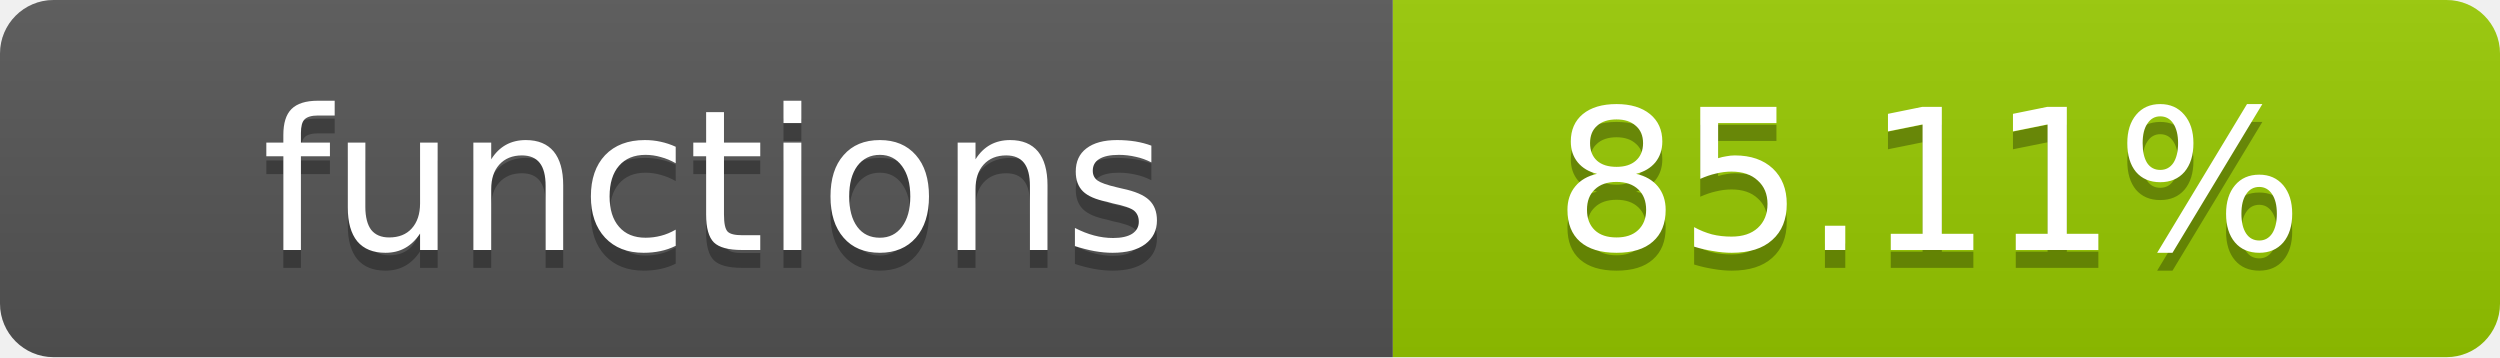
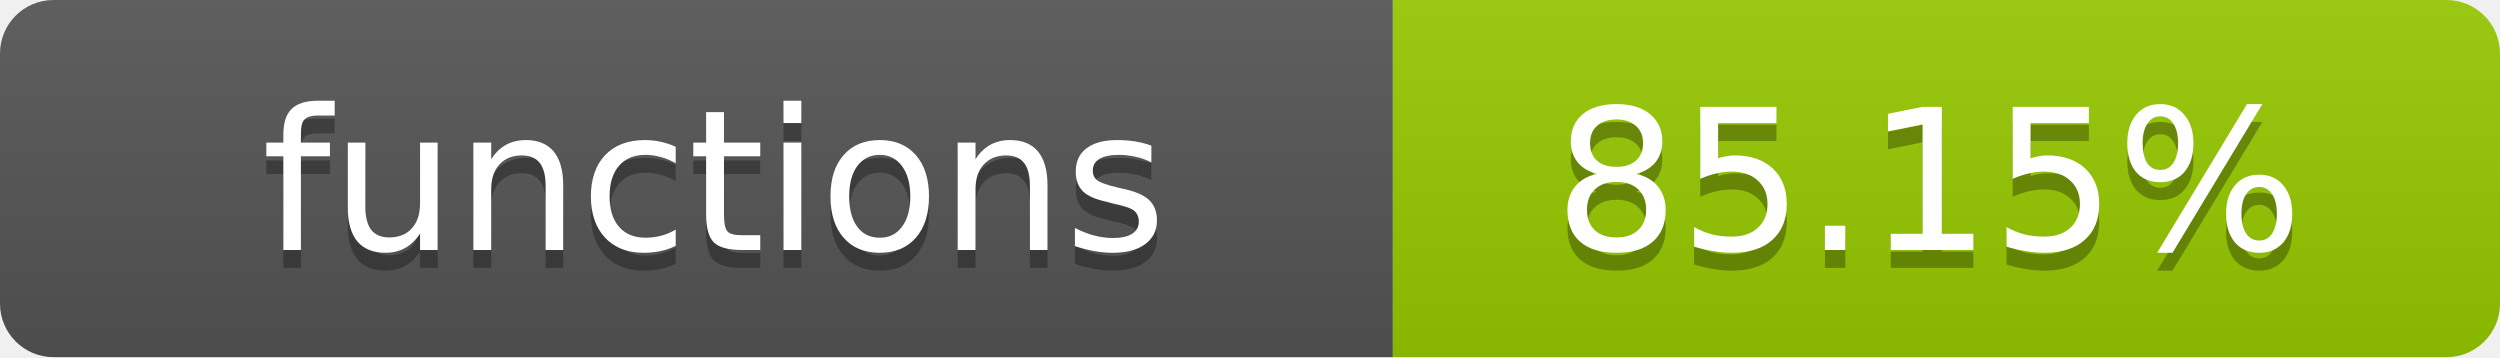
- <svg xmlns="http://www.w3.org/2000/svg" width="140" height="20" role="img" aria-label="functions: 85.11%">
+ <svg xmlns="http://www.w3.org/2000/svg" width="140" height="20" role="img" aria-label="functions: 85.15%">
  <linearGradient id="s" x2="0" y2="100%">
    <stop offset="0" stop-color="#bbb" stop-opacity=".1" />
    <stop offset="1" stop-opacity=".1" />
  </linearGradient>
  <clipPath id="r">
    <rect width="140" height="20" rx="3" fill="#fff" />
  </clipPath>
  <g clip-path="url(#r)">
    <rect width="78" height="20" fill="#555" />
    <rect x="78" width="62" height="20" fill="#97CA00" />
    <rect width="140" height="20" fill="url(#s)" />
  </g>
  <g fill="#fff" text-anchor="middle" font-family="Verdana,Geneva,DejaVu Sans,sans-serif" text-rendering="geometricPrecision" font-size="11">
    <text x="40" y="15" fill="#010101" fill-opacity=".3">functions</text>
    <text x="40" y="14">functions</text>
-     <text x="108" y="15" fill="#010101" fill-opacity=".3">85.11%</text>
-     <text x="108" y="14">85.11%</text>
+     <text x="108" y="15" fill="#010101" fill-opacity=".3">85.15%</text>
+     <text x="108" y="14">85.15%</text>
  </g>
</svg>
